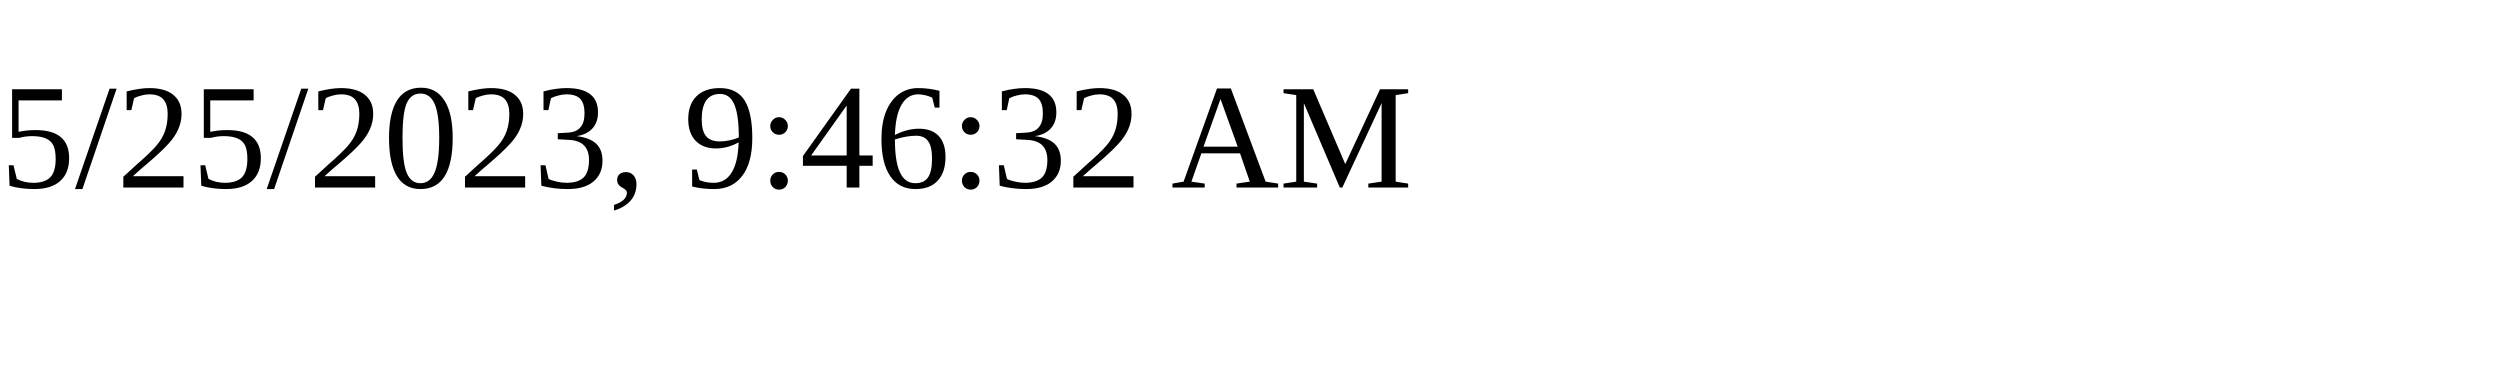
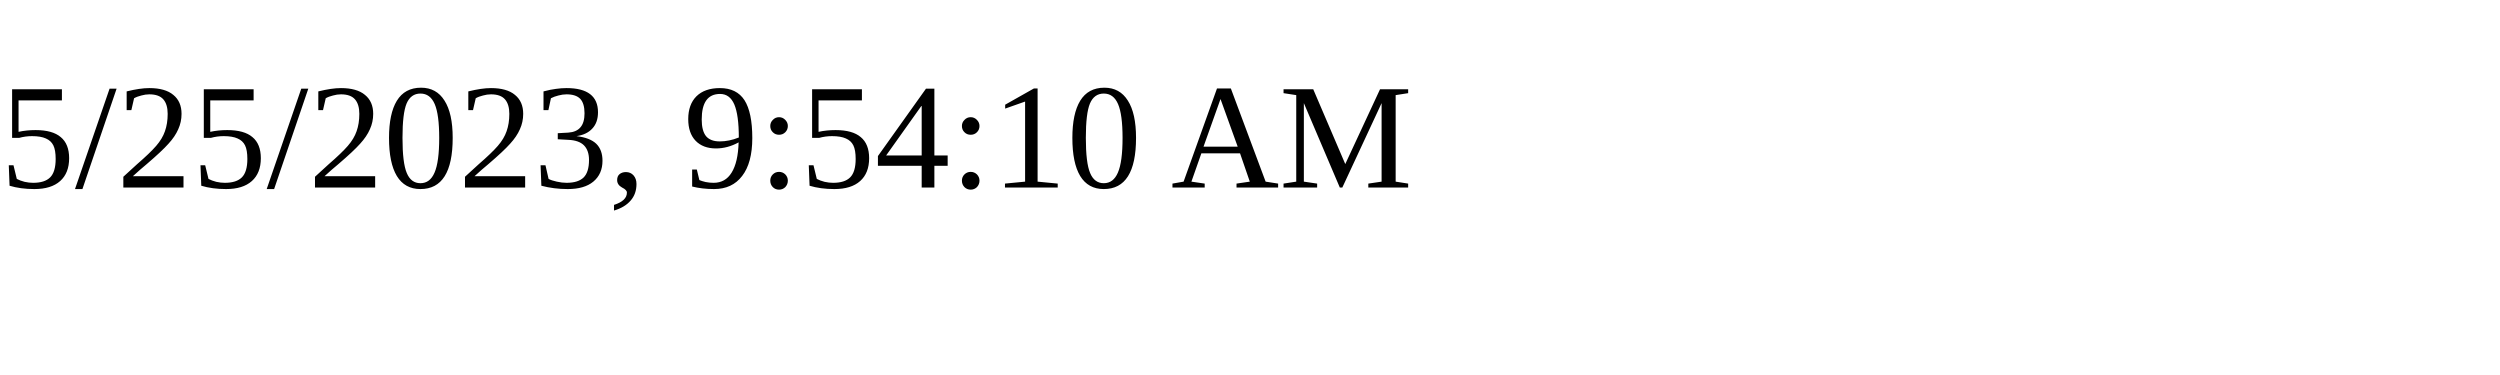
<svg xmlns="http://www.w3.org/2000/svg" height="30" width="200">
-   <text x="0" y="15">5/25/2023, 9:46:32 AM</text>
+   <text x="0" y="15">5/25/2023, 9:54:10 AM</text>
</svg>
